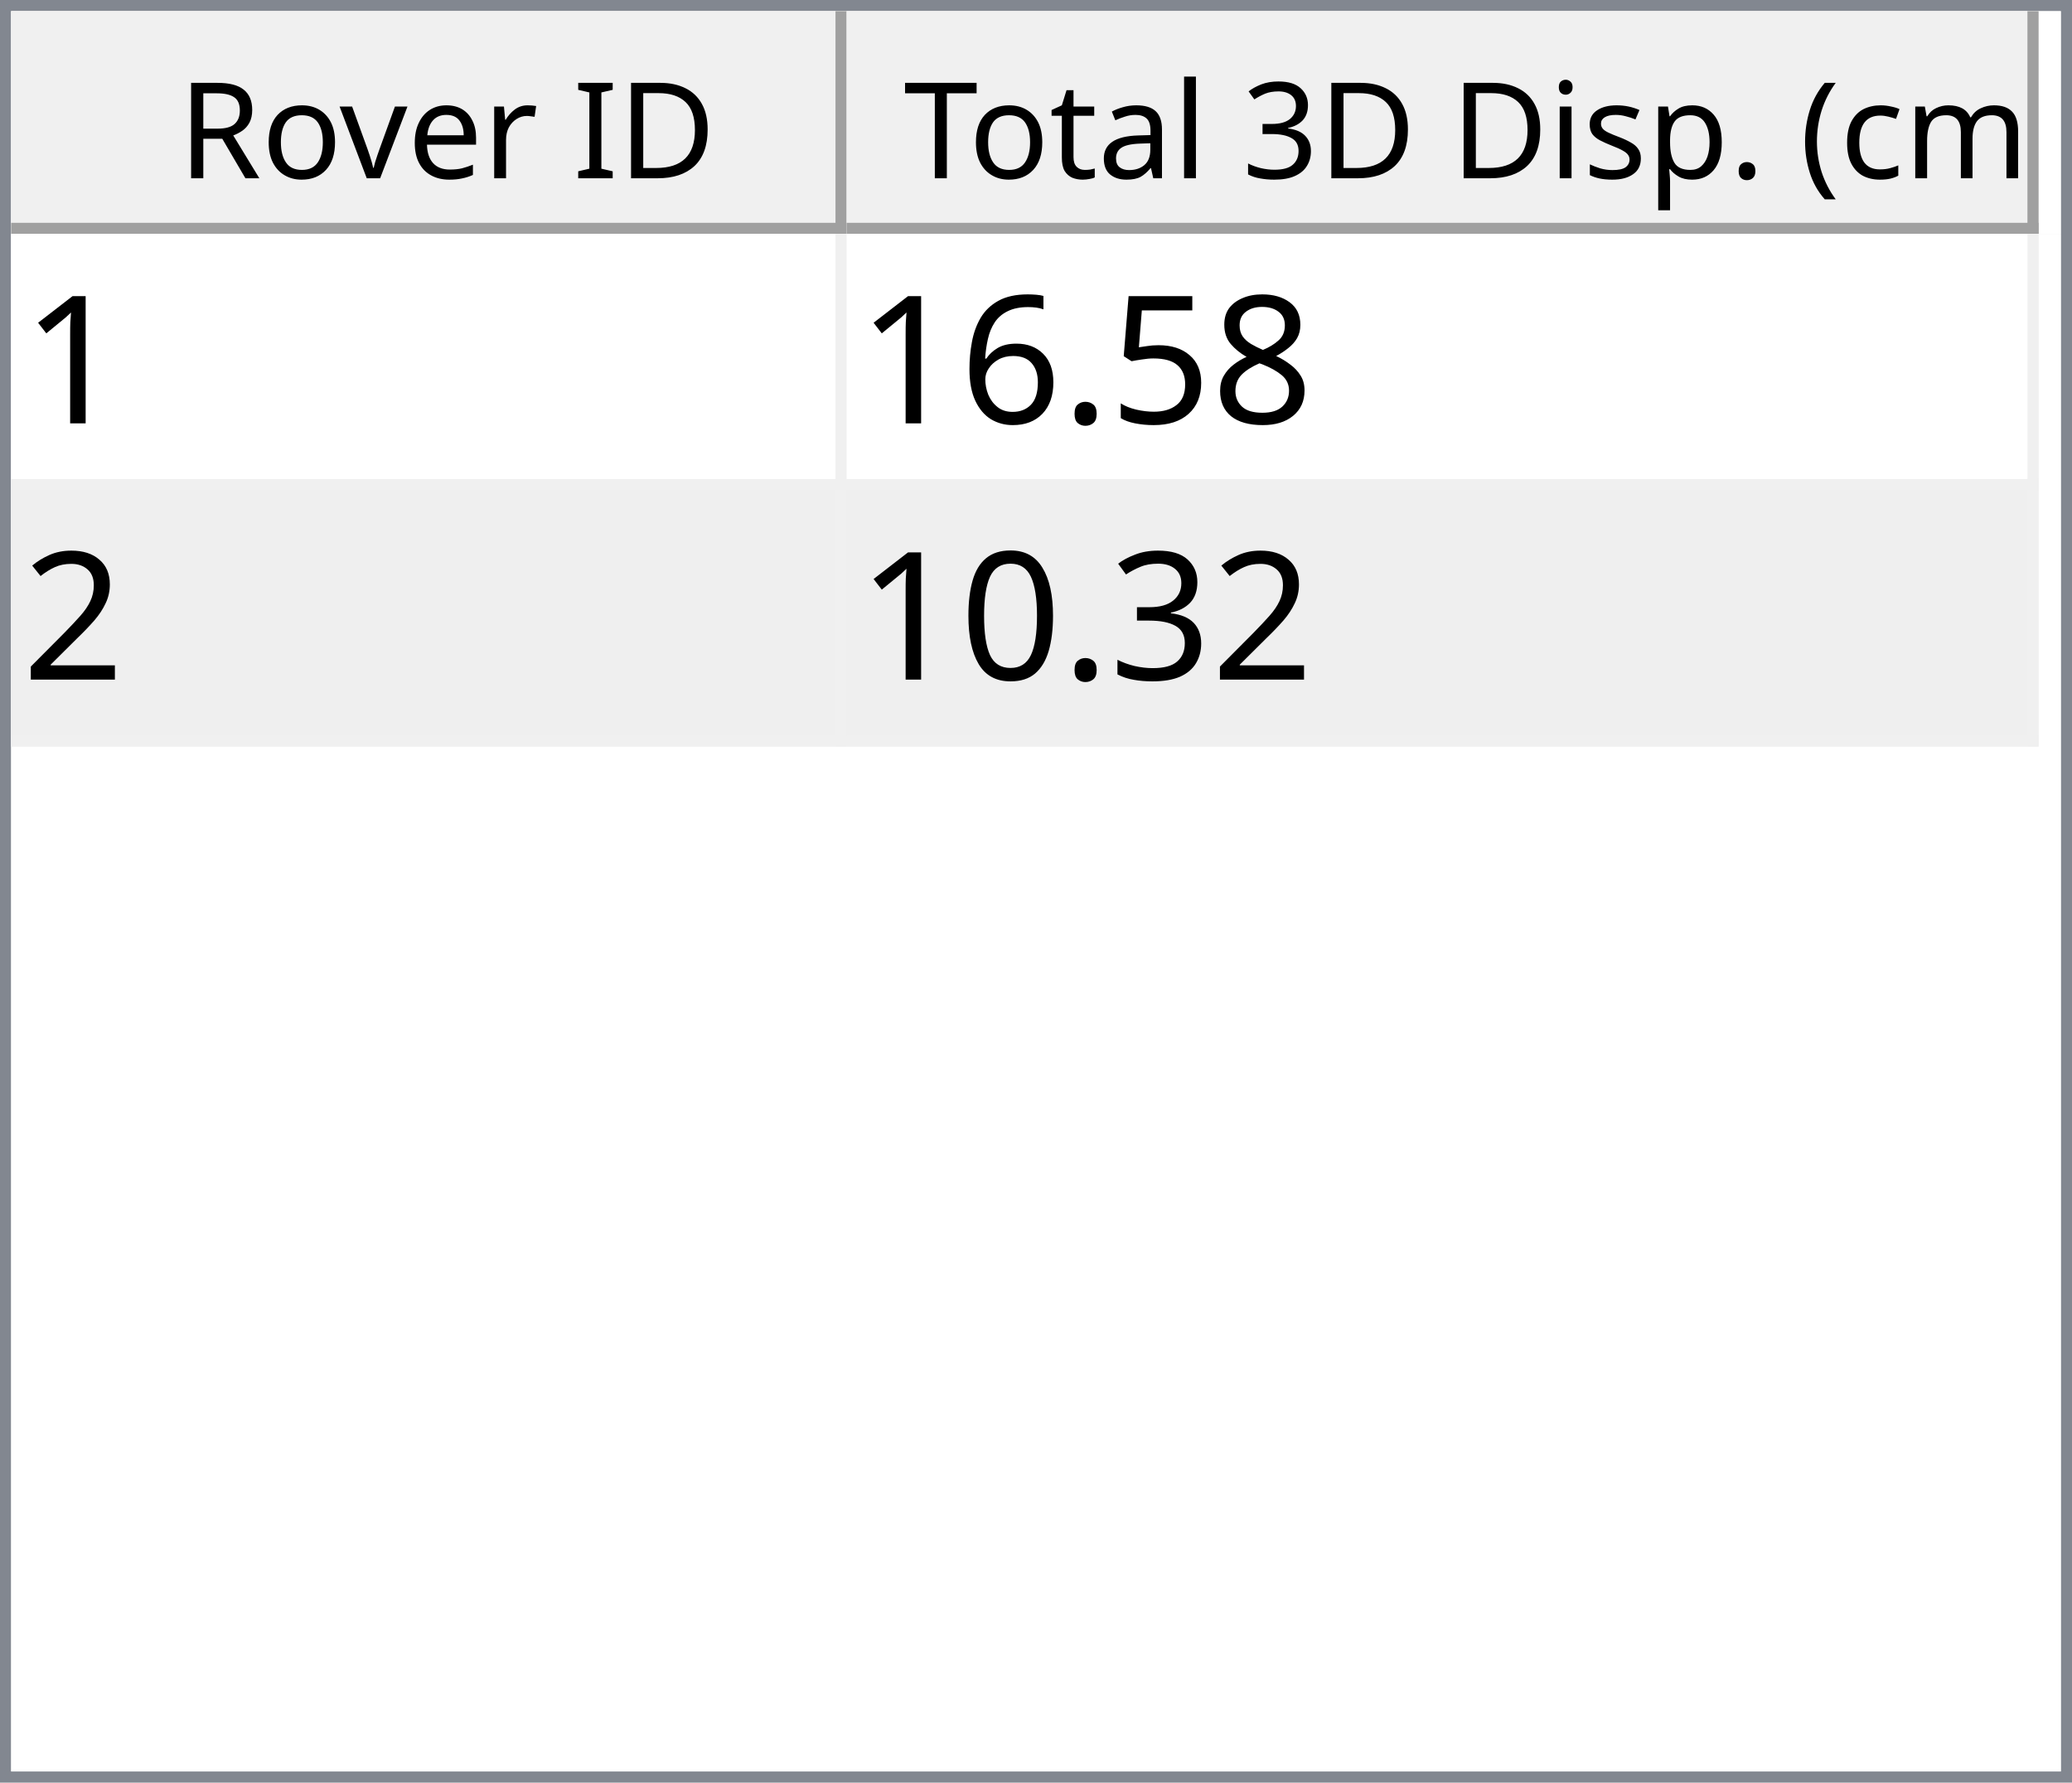
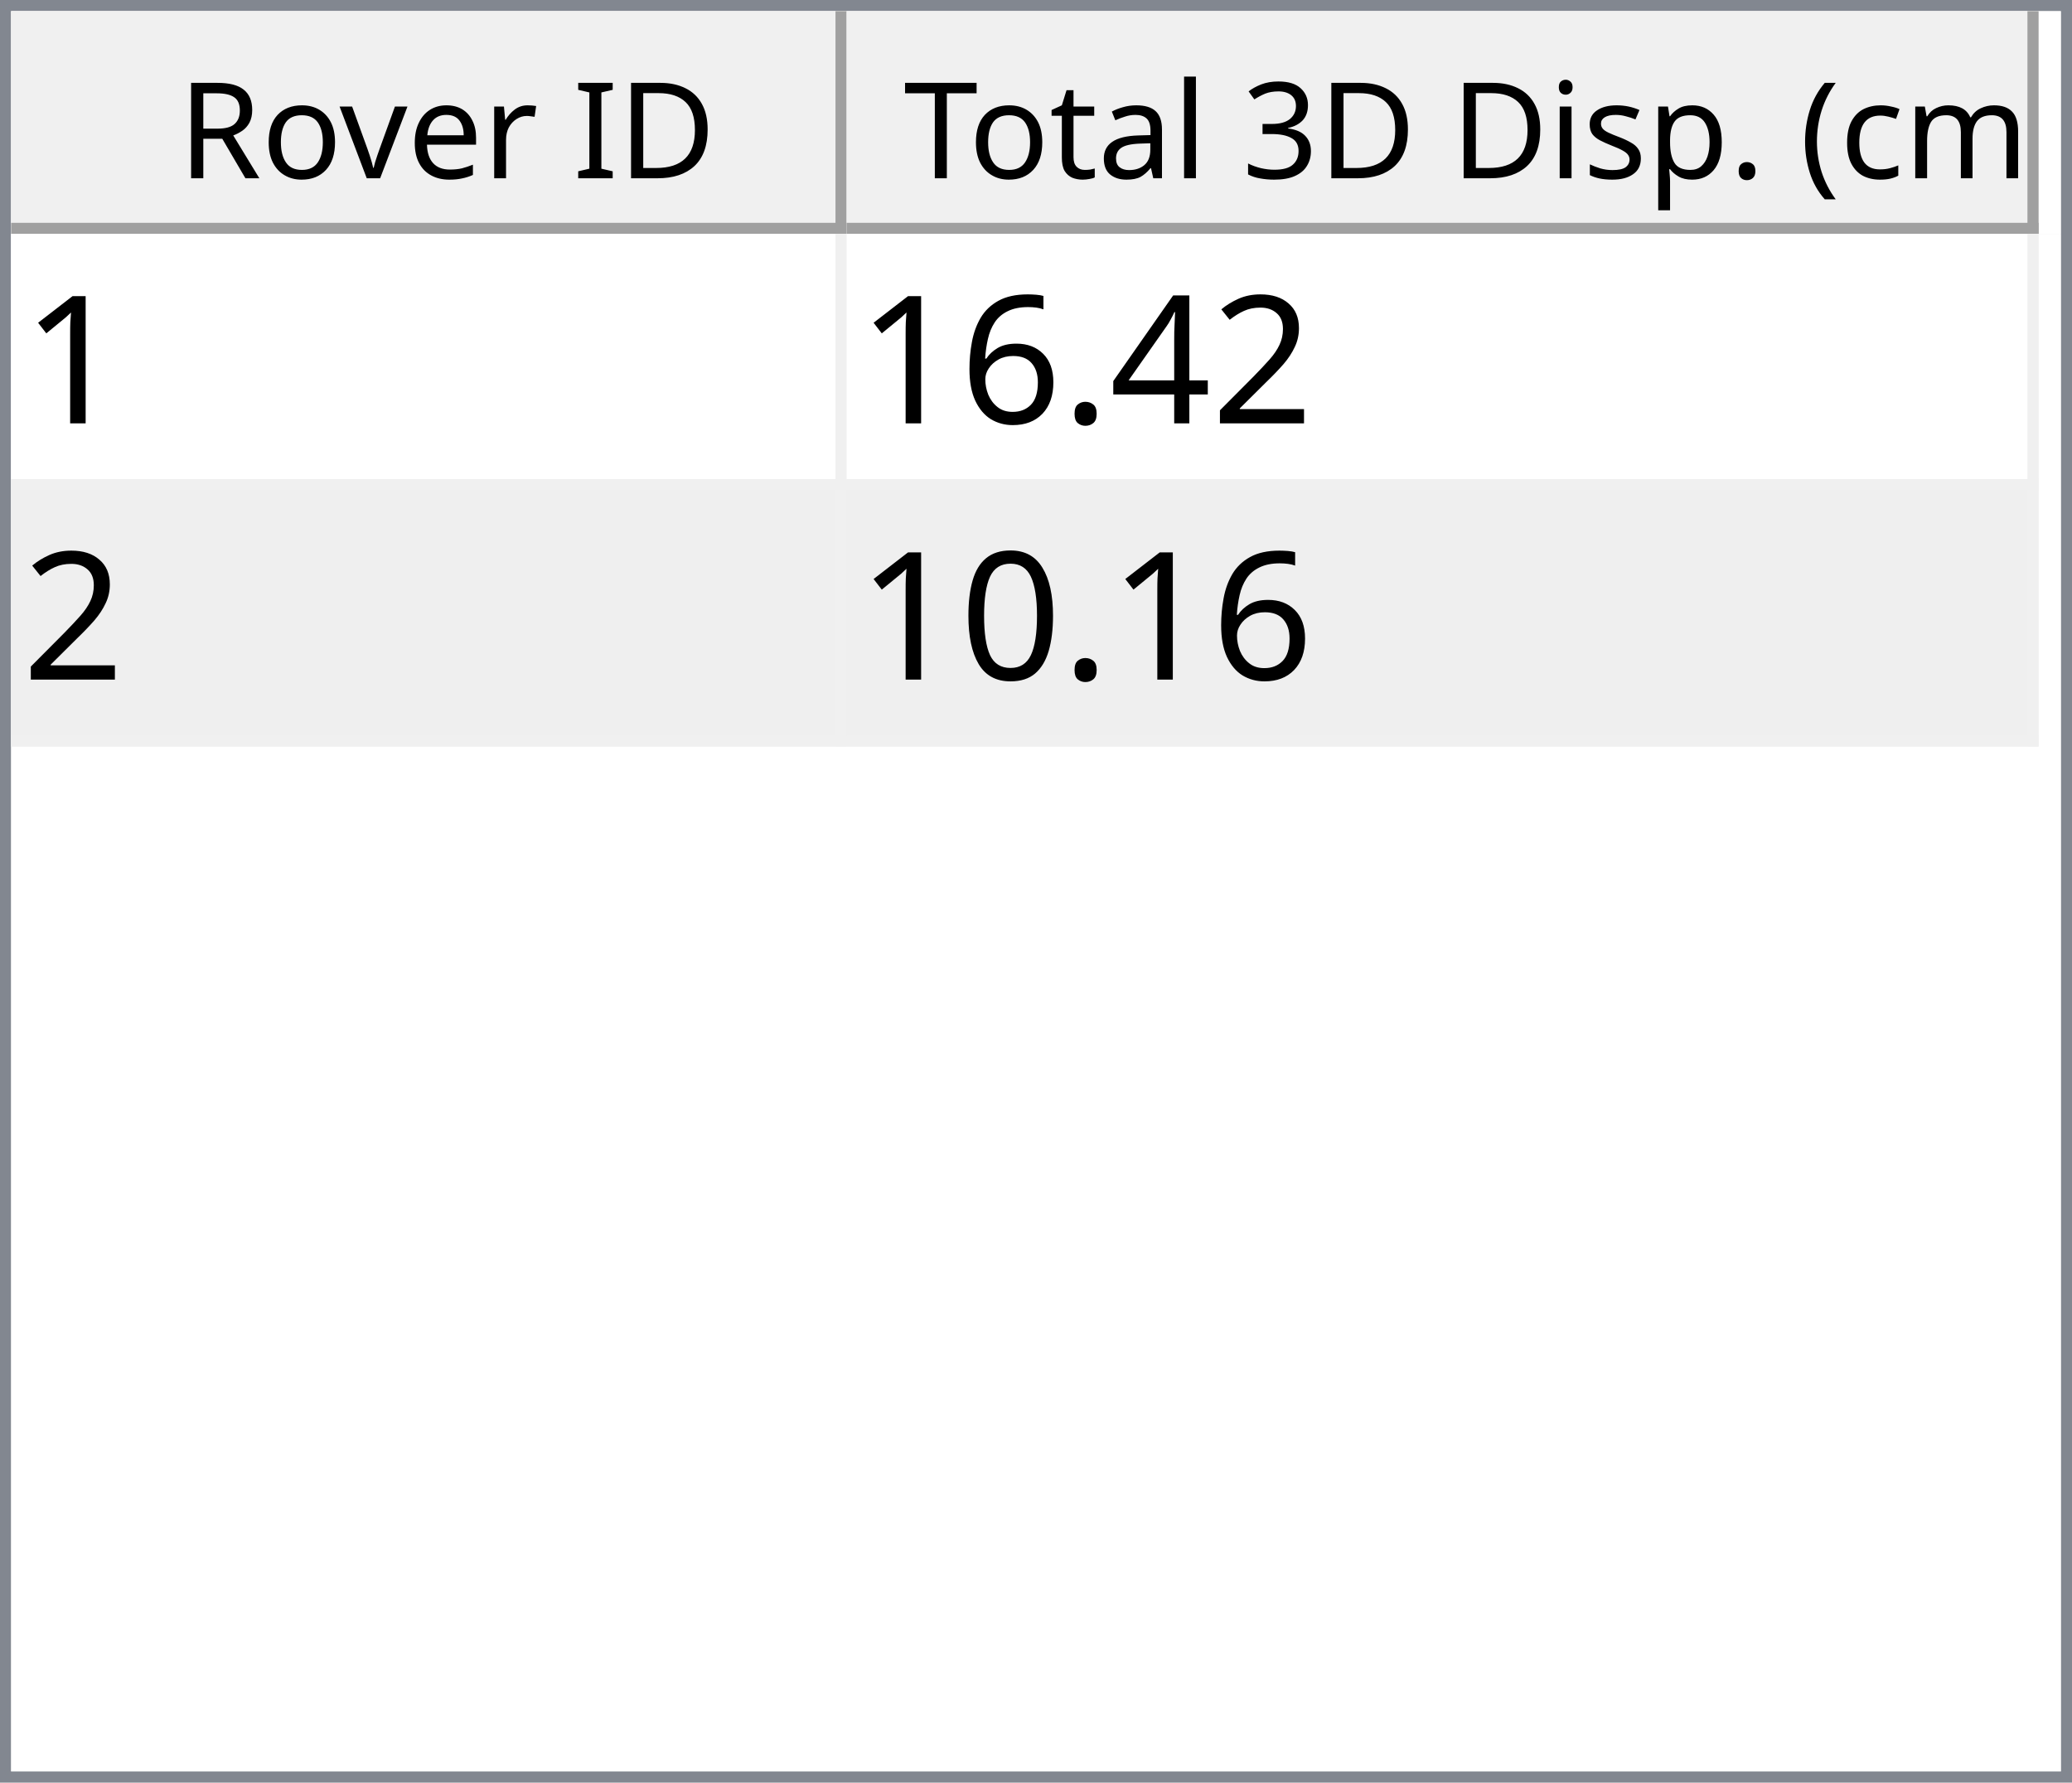
<svg xmlns="http://www.w3.org/2000/svg" style="fill-opacity:1; color-rendering:auto; color-interpolation:auto; text-rendering:auto; stroke:black; stroke-linecap:square; stroke-miterlimit:10; shape-rendering:auto; stroke-opacity:1; fill:black; stroke-dasharray:none; font-weight:normal; stroke-width:1; font-family:'Dialog'; font-style:normal; stroke-linejoin:miter; font-size:12px; stroke-dashoffset:0; image-rendering:auto;" width="186" height="160">
  <defs id="genericDefs" />
  <g>
    <defs id="defs1">
      <clipPath clipPathUnits="userSpaceOnUse" id="clipPath1">
        <path d="M0 0 L186 0 L186 160 L0 160 L0 0 Z" />
      </clipPath>
      <clipPath clipPathUnits="userSpaceOnUse" id="clipPath2">
        <path d="M0 0 L0 160 L186 160 L186 0 Z" />
      </clipPath>
      <clipPath clipPathUnits="userSpaceOnUse" id="clipPath3">
        <path d="M0 0 L0 20 L184 20 L184 0 Z" />
      </clipPath>
      <clipPath clipPathUnits="userSpaceOnUse" id="clipPath4">
        <path d="M0 0 L0 20 L75 20 L75 0 Z" />
      </clipPath>
      <clipPath clipPathUnits="userSpaceOnUse" id="clipPath5">
        <path d="M1 1 L1 19 L74 19 L74 1 Z" />
      </clipPath>
      <clipPath clipPathUnits="userSpaceOnUse" id="clipPath6">
        <path d="M0 0 L0 18 L73 18 L73 0 Z" />
      </clipPath>
      <clipPath clipPathUnits="userSpaceOnUse" id="clipPath7">
        <path d="M-0.5 -0.5 L-0.5 19.5 L74.5 19.5 L74.5 -0.5 Z" />
      </clipPath>
      <clipPath clipPathUnits="userSpaceOnUse" id="clipPath8">
        <path d="M0 0 L0 20 L107 20 L107 0 Z" />
      </clipPath>
      <clipPath clipPathUnits="userSpaceOnUse" id="clipPath9">
        <path d="M1 1 L1 19 L106 19 L106 1 Z" />
      </clipPath>
      <clipPath clipPathUnits="userSpaceOnUse" id="clipPath10">
        <path d="M0 0 L0 18 L105 18 L105 0 Z" />
      </clipPath>
      <clipPath clipPathUnits="userSpaceOnUse" id="clipPath11">
        <path d="M-0.5 -0.5 L-0.5 19.5 L106.5 19.5 L106.5 -0.5 Z" />
      </clipPath>
      <clipPath clipPathUnits="userSpaceOnUse" id="clipPath12">
        <path d="M0 0 L0 138 L184 138 L184 0 Z" />
      </clipPath>
      <clipPath clipPathUnits="userSpaceOnUse" id="clipPath13">
        <path d="M0 0 L0 46 L182 46 L182 0 Z" />
      </clipPath>
      <clipPath clipPathUnits="userSpaceOnUse" id="clipPath14">
        <path d="M-0.5 -0.5 L-0.5 45.5 L181.5 45.5 L181.5 -0.5 Z" />
      </clipPath>
      <clipPath clipPathUnits="userSpaceOnUse" id="clipPath15">
        <path d="M0 0 L0 22 L74 22 L74 0 Z" />
      </clipPath>
      <clipPath clipPathUnits="userSpaceOnUse" id="clipPath16">
        <path d="M0 0 L0 22 L106 22 L106 0 Z" />
      </clipPath>
      <font horiz-adv-x="64.551" id="font1">
        <font-face ascent="107.91" descent="25.098" units-per-em="100" style="font-style:normal; font-family:Segoe UI; font-weight:normal;" />
        <missing-glyph horiz-adv-x="64.551" d="M8.109 0 L8.109 68.266 L56.453 68.266 L56.453 0 L8.109 0 ZM15.328 7.234 L49.219 7.234 L49.219 61.031 L15.328 61.031 L15.328 7.234 Z" />
        <glyph unicode="D" horiz-adv-x="70.117" d="M9.188 0 L9.188 70.016 L28.516 70.016 Q65.531 70.016 65.531 35.891 Q65.531 19.672 55.25 9.836 Q44.969 0 27.734 0 L9.188 0 ZM17.391 62.594 L17.391 7.422 L27.828 7.422 Q41.609 7.422 49.273 14.797 Q56.938 22.172 56.938 35.688 Q56.938 62.594 28.328 62.594 L17.391 62.594 Z" />
        <glyph unicode="I" horiz-adv-x="26.611" d="M17.391 0 L9.188 0 L9.188 70.016 L17.391 70.016 L17.391 0 Z" />
        <glyph unicode=" " horiz-adv-x="27.393" d="" />
        <glyph unicode="r" horiz-adv-x="34.766" d="M34.188 41.891 Q32.078 43.5 28.125 43.5 Q23 43.5 19.555 38.672 Q16.109 33.844 16.109 25.484 L16.109 0 L8.109 0 L8.109 50 L16.109 50 L16.109 39.703 L16.312 39.703 Q18.016 44.969 21.531 47.922 Q25.047 50.875 29.391 50.875 Q32.516 50.875 34.188 50.203 L34.188 41.891 Z" />
        <glyph unicode="e" horiz-adv-x="52.295" d="M48.297 23 L12.984 23 Q13.188 14.656 17.484 10.109 Q21.781 5.562 29.297 5.562 Q37.75 5.562 44.828 11.141 L44.828 3.609 Q38.234 -1.172 27.391 -1.172 Q16.797 -1.172 10.742 5.641 Q4.688 12.453 4.688 24.812 Q4.688 36.469 11.305 43.82 Q17.922 51.172 27.734 51.172 Q37.547 51.172 42.922 44.828 Q48.297 38.484 48.297 27.203 L48.297 23 ZM40.094 29.781 Q40.047 36.719 36.75 40.578 Q33.453 44.438 27.594 44.438 Q21.922 44.438 17.969 40.383 Q14.016 36.328 13.094 29.781 L40.094 29.781 Z" />
        <glyph unicode="v" horiz-adv-x="47.9" d="M47.406 50 L27.484 0 L19.625 0 L0.688 50 L9.469 50 L22.172 13.672 Q23.578 9.672 23.922 6.688 L24.125 6.688 Q24.609 10.453 25.688 13.484 L38.969 50 L47.406 50 Z" />
        <glyph unicode="o" horiz-adv-x="58.594" d="M29 -1.172 Q17.922 -1.172 11.305 5.836 Q4.688 12.844 4.688 24.422 Q4.688 37.016 11.57 44.094 Q18.453 51.172 30.172 51.172 Q41.359 51.172 47.633 44.289 Q53.906 37.406 53.906 25.203 Q53.906 13.234 47.141 6.031 Q40.375 -1.172 29 -1.172 ZM29.594 44.438 Q21.875 44.438 17.383 39.188 Q12.891 33.938 12.891 24.703 Q12.891 15.828 17.43 10.695 Q21.969 5.562 29.594 5.562 Q37.359 5.562 41.531 10.594 Q45.703 15.625 45.703 24.906 Q45.703 34.281 41.531 39.359 Q37.359 44.438 29.594 44.438 Z" />
        <glyph unicode="R" horiz-adv-x="59.814" d="M59.375 0 L49.609 0 L37.891 19.625 Q36.281 22.359 34.766 24.289 Q33.25 26.219 31.664 27.438 Q30.078 28.656 28.25 29.219 Q26.422 29.781 24.125 29.781 L17.391 29.781 L17.391 0 L9.188 0 L9.188 70.016 L30.078 70.016 Q34.672 70.016 38.555 68.867 Q42.438 67.719 45.289 65.375 Q48.141 63.031 49.758 59.547 Q51.375 56.062 51.375 51.375 Q51.375 47.703 50.273 44.656 Q49.172 41.609 47.148 39.211 Q45.125 36.812 42.266 35.133 Q39.406 33.453 35.844 32.516 L35.844 32.328 Q37.594 31.547 38.891 30.547 Q40.188 29.547 41.359 28.18 Q42.531 26.812 43.68 25.078 Q44.828 23.344 46.234 21.047 L59.375 0 ZM17.391 62.594 L17.391 37.203 L28.516 37.203 Q31.594 37.203 34.203 38.133 Q36.812 39.062 38.719 40.797 Q40.625 42.531 41.703 45.047 Q42.781 47.562 42.781 50.688 Q42.781 56.297 39.141 59.445 Q35.5 62.594 28.609 62.594 L17.391 62.594 Z" />
        <glyph unicode=")" horiz-adv-x="30.176" d="M8.297 -15.922 L1.172 -15.922 Q16.406 2.344 16.406 26.812 Q16.406 51.469 1.078 70.016 L8.297 70.016 Q23.531 52.156 23.531 26.703 Q23.531 1.375 8.297 -15.922 Z" />
        <glyph unicode="m" horiz-adv-x="86.133" d="M79.109 0 L71.094 0 L71.094 28.719 Q71.094 37.016 68.531 40.727 Q65.969 44.438 59.906 44.438 Q54.781 44.438 51.195 39.75 Q47.609 35.062 47.609 28.516 L47.609 0 L39.594 0 L39.594 29.688 Q39.594 44.438 28.219 44.438 Q22.953 44.438 19.531 40.016 Q16.109 35.594 16.109 28.516 L16.109 0 L8.109 0 L8.109 50 L16.109 50 L16.109 42.094 L16.312 42.094 Q21.625 51.172 31.844 51.172 Q36.969 51.172 40.773 48.312 Q44.578 45.453 46 40.828 Q51.562 51.172 62.594 51.172 Q79.109 51.172 79.109 30.812 L79.109 0 Z" />
        <glyph unicode="c" horiz-adv-x="46.191" d="M42.188 2.297 Q36.422 -1.172 28.516 -1.172 Q17.828 -1.172 11.258 5.789 Q4.688 12.75 4.688 23.828 Q4.688 36.188 11.766 43.68 Q18.844 51.172 30.672 51.172 Q37.25 51.172 42.281 48.734 L42.281 40.531 Q36.719 44.438 30.375 44.438 Q22.703 44.438 17.797 38.945 Q12.891 33.453 12.891 24.516 Q12.891 15.719 17.508 10.641 Q22.125 5.562 29.891 5.562 Q36.422 5.562 42.188 9.906 L42.188 2.297 Z" />
        <glyph unicode="(" horiz-adv-x="30.176" d="M29.109 -15.922 L21.969 -15.922 Q6.844 1.375 6.844 26.703 Q6.844 52.156 21.969 70.016 L29.203 70.016 Q13.875 51.469 13.875 26.812 Q13.875 2.344 29.109 -15.922 Z" />
        <glyph unicode="." horiz-adv-x="21.68" d="M10.891 -1.078 Q8.641 -1.078 7.055 0.539 Q5.469 2.156 5.469 4.391 Q5.469 6.641 7.055 8.273 Q8.641 9.906 10.891 9.906 Q13.188 9.906 14.797 8.273 Q16.406 6.641 16.406 4.391 Q16.406 2.156 14.797 0.539 Q13.188 -1.078 10.891 -1.078 Z" />
        <glyph unicode="p" horiz-adv-x="58.789" d="M16.312 7.234 L16.109 7.234 L16.109 -23 L8.109 -23 L8.109 50 L16.109 50 L16.109 41.219 L16.312 41.219 Q22.219 51.172 33.594 51.172 Q43.266 51.172 48.688 44.461 Q54.109 37.75 54.109 26.469 Q54.109 13.922 48 6.375 Q41.891 -1.172 31.297 -1.172 Q21.578 -1.172 16.312 7.234 ZM16.109 27.391 L16.109 20.406 Q16.109 14.203 20.141 9.883 Q24.172 5.562 30.375 5.562 Q37.641 5.562 41.773 11.133 Q45.906 16.703 45.906 26.609 Q45.906 34.969 42.047 39.703 Q38.188 44.438 31.594 44.438 Q24.609 44.438 20.359 39.578 Q16.109 34.719 16.109 27.391 Z" />
        <glyph unicode="s" horiz-adv-x="42.432" d="M5.078 1.812 L5.078 10.406 Q11.625 5.562 19.484 5.562 Q30.031 5.562 30.031 12.594 Q30.031 14.594 29.125 15.992 Q28.219 17.391 26.68 18.461 Q25.141 19.531 23.07 20.383 Q21 21.234 18.609 22.172 Q15.281 23.484 12.766 24.828 Q10.25 26.172 8.57 27.859 Q6.891 29.547 6.031 31.695 Q5.172 33.844 5.172 36.719 Q5.172 40.234 6.789 42.945 Q8.406 45.656 11.086 47.484 Q13.766 49.312 17.211 50.242 Q20.656 51.172 24.312 51.172 Q30.812 51.172 35.938 48.922 L35.938 40.828 Q30.422 44.438 23.25 44.438 Q21 44.438 19.195 43.922 Q17.391 43.406 16.094 42.477 Q14.797 41.547 14.086 40.258 Q13.375 38.969 13.375 37.406 Q13.375 35.453 14.086 34.133 Q14.797 32.812 16.164 31.789 Q17.531 30.766 19.484 29.938 Q21.438 29.109 23.922 28.125 Q27.25 26.859 29.883 25.516 Q32.516 24.172 34.375 22.484 Q36.234 20.797 37.234 18.602 Q38.234 16.406 38.234 13.375 Q38.234 9.672 36.602 6.938 Q34.969 4.203 32.234 2.398 Q29.5 0.594 25.93 -0.289 Q22.359 -1.172 18.453 -1.172 Q10.75 -1.172 5.078 1.812 Z" />
        <glyph unicode="i" horiz-adv-x="24.219" d="M12.203 62.703 Q10.062 62.703 8.547 64.164 Q7.031 65.625 7.031 67.875 Q7.031 70.125 8.547 71.609 Q10.062 73.094 12.203 73.094 Q14.406 73.094 15.945 71.609 Q17.484 70.125 17.484 67.875 Q17.484 65.719 15.945 64.211 Q14.406 62.703 12.203 62.703 ZM16.109 0 L8.109 0 L8.109 50 L16.109 50 L16.109 0 Z" />
        <glyph unicode="3" horiz-adv-x="53.906" d="M46.531 19.828 Q46.531 15.094 44.75 11.211 Q42.969 7.328 39.719 4.57 Q36.469 1.812 31.93 0.297 Q27.391 -1.219 21.922 -1.219 Q11.922 -1.219 6 2.594 L6 11.188 Q13.094 5.609 22.219 5.609 Q25.875 5.609 28.828 6.539 Q31.781 7.469 33.906 9.227 Q36.031 10.984 37.18 13.477 Q38.328 15.969 38.328 19.094 Q38.328 32.812 18.797 32.812 L12.984 32.812 L12.984 39.594 L18.5 39.594 Q35.797 39.594 35.797 52.484 Q35.797 64.406 22.609 64.406 Q15.188 64.406 8.688 59.422 L8.688 67.188 Q15.375 71.188 24.609 71.188 Q29 71.188 32.57 69.969 Q36.141 68.75 38.68 66.555 Q41.219 64.359 42.609 61.281 Q44 58.203 44 54.5 Q44 40.672 30.031 36.719 L30.031 36.531 Q33.594 36.141 36.625 34.797 Q39.656 33.453 41.852 31.305 Q44.047 29.156 45.289 26.25 Q46.531 23.344 46.531 19.828 Z" />
        <glyph unicode="l" horiz-adv-x="24.219" d="M16.109 0 L8.109 0 L8.109 74.031 L16.109 74.031 L16.109 0 Z" />
        <glyph unicode="a" horiz-adv-x="50.879" d="M43.891 0 L35.891 0 L35.891 7.812 L35.688 7.812 Q30.469 -1.172 20.312 -1.172 Q12.844 -1.172 8.617 2.781 Q4.391 6.734 4.391 13.281 Q4.391 27.297 20.906 29.594 L35.891 31.688 Q35.891 44.438 25.594 44.438 Q16.547 44.438 9.281 38.281 L9.281 46.484 Q16.656 51.172 26.266 51.172 Q43.891 51.172 43.891 32.516 L43.891 0 ZM35.891 25.297 L23.828 23.641 Q18.266 22.859 15.43 20.875 Q12.594 18.891 12.594 13.875 Q12.594 10.203 15.211 7.883 Q17.828 5.562 22.172 5.562 Q28.125 5.562 32.008 9.742 Q35.891 13.922 35.891 20.312 L35.891 25.297 Z" />
        <glyph unicode="t" horiz-adv-x="33.887" d="M31.297 0.484 Q28.469 -1.078 23.828 -1.078 Q10.688 -1.078 10.688 13.578 L10.688 43.172 L2.094 43.172 L2.094 50 L10.688 50 L10.688 62.203 L18.703 64.797 L18.703 50 L31.297 50 L31.297 43.172 L18.703 43.172 L18.703 14.984 Q18.703 9.969 20.414 7.82 Q22.125 5.672 26.078 5.672 Q29.109 5.672 31.297 7.328 L31.297 0.484 Z" />
        <glyph unicode="T" horiz-adv-x="52.393" d="M50.594 62.594 L30.375 62.594 L30.375 0 L22.172 0 L22.172 62.594 L2 62.594 L2 70.016 L50.594 70.016 L50.594 62.594 Z" />
      </font>
      <font horiz-adv-x="75.0" id="font2">
        <font-face ascent="100.537" descent="21.973" units-per-em="100" style="font-style:normal; font-family:sans-serif; font-weight:normal;" />
        <missing-glyph horiz-adv-x="75.0" d="M12.5 0 L12.5 62.5 L62.5 62.5 L62.5 0 L12.5 0 ZM14.062 1.562 L60.938 1.562 L60.938 60.938 L14.062 60.938 L14.062 1.562 Z" />
        <glyph unicode="1" horiz-adv-x="55.615" d="M37.25 0 L28.469 0 L28.469 56 Q25.297 52.984 20.141 49.953 Q14.984 46.922 10.891 45.406 L10.891 53.906 Q18.266 57.375 23.781 62.305 Q29.297 67.234 31.594 71.875 L37.25 71.875 L37.25 0 Z" />
-         <glyph unicode="8" horiz-adv-x="55.615" d="M17.672 38.812 Q12.203 40.828 9.57 44.539 Q6.938 48.25 6.938 53.422 Q6.938 61.234 12.555 66.555 Q18.172 71.875 27.484 71.875 Q36.859 71.875 42.578 66.43 Q48.297 60.984 48.297 53.172 Q48.297 48.188 45.68 44.508 Q43.062 40.828 37.75 38.812 Q44.344 36.672 47.781 31.883 Q51.219 27.094 51.219 20.453 Q51.219 11.281 44.727 5.031 Q38.234 -1.219 27.641 -1.219 Q17.047 -1.219 10.547 5.055 Q4.047 11.328 4.047 20.703 Q4.047 27.688 7.594 32.398 Q11.141 37.109 17.672 38.812 ZM15.922 53.719 Q15.922 48.641 19.195 45.414 Q22.469 42.188 27.688 42.188 Q32.766 42.188 36.016 45.383 Q39.266 48.578 39.266 53.219 Q39.266 58.062 35.914 61.359 Q32.562 64.656 27.594 64.656 Q22.562 64.656 19.242 61.43 Q15.922 58.203 15.922 53.719 ZM13.094 20.656 Q13.094 16.891 14.875 13.375 Q16.656 9.859 20.172 7.93 Q23.688 6 27.734 6 Q34.031 6 38.133 10.055 Q42.234 14.109 42.234 20.359 Q42.234 26.703 38.016 30.859 Q33.797 35.016 27.438 35.016 Q21.234 35.016 17.164 30.914 Q13.094 26.812 13.094 20.656 Z" />
-         <glyph unicode="5" horiz-adv-x="55.615" d="M4.156 18.75 L13.375 19.531 Q14.406 12.797 18.141 9.398 Q21.875 6 27.156 6 Q33.5 6 37.891 10.789 Q42.281 15.578 42.281 23.484 Q42.281 31 38.062 35.352 Q33.844 39.703 27 39.703 Q22.75 39.703 19.336 37.773 Q15.922 35.844 13.969 32.766 L5.719 33.844 L12.641 70.609 L48.25 70.609 L48.25 62.203 L19.672 62.203 L15.828 42.969 Q22.266 47.469 29.344 47.469 Q38.719 47.469 45.164 40.969 Q51.609 34.469 51.609 24.266 Q51.609 14.547 45.953 7.469 Q39.062 -1.219 27.156 -1.219 Q17.391 -1.219 11.211 4.25 Q5.031 9.719 4.156 18.75 Z" />
+         <glyph unicode="2" horiz-adv-x="55.615" d="M50.344 8.453 L50.344 0 L3.031 0 Q2.938 3.172 4.047 6.109 Q5.859 10.938 9.836 15.625 Q13.812 20.312 21.344 26.469 Q33.016 36.031 37.117 41.625 Q41.219 47.219 41.219 52.203 Q41.219 57.422 37.477 61.008 Q33.734 64.594 27.734 64.594 Q21.391 64.594 17.578 60.789 Q13.766 56.984 13.719 50.25 L4.688 51.172 Q5.609 61.281 11.664 66.578 Q17.719 71.875 27.938 71.875 Q38.234 71.875 44.242 66.164 Q50.25 60.453 50.25 52 Q50.25 47.703 48.492 43.555 Q46.734 39.406 42.656 34.812 Q38.578 30.219 29.109 22.219 Q21.188 15.578 18.945 13.211 Q16.703 10.844 15.234 8.453 L50.344 8.453 Z" />
+         <glyph unicode="4" horiz-adv-x="55.615" d="M32.328 0 L32.328 17.141 L1.266 17.141 L1.266 25.203 L33.938 71.578 L41.109 71.578 L41.109 25.203 L50.781 25.203 L50.781 17.141 L41.109 17.141 L41.109 0 L32.328 0 ZM32.328 25.203 L32.328 57.469 L9.906 25.203 L32.328 25.203 Z" />
        <glyph unicode="." horiz-adv-x="27.783" d="M9.078 0 L9.078 10.016 L19.094 10.016 L19.094 0 L9.078 0 Z" />
        <glyph unicode="6" horiz-adv-x="55.615" d="M49.75 54.047 L41.016 53.375 Q39.844 58.547 37.703 60.891 Q34.125 64.656 28.906 64.656 Q24.703 64.656 21.531 62.312 Q17.391 59.281 14.992 53.469 Q12.594 47.656 12.5 36.922 Q15.672 41.75 20.266 44.094 Q24.859 46.438 29.891 46.438 Q38.672 46.438 44.852 39.969 Q51.031 33.5 51.031 23.25 Q51.031 16.5 48.125 10.719 Q45.219 4.938 40.141 1.859 Q35.062 -1.219 28.609 -1.219 Q17.625 -1.219 10.695 6.859 Q3.766 14.938 3.766 33.5 Q3.766 54.25 11.422 63.672 Q18.109 71.875 29.438 71.875 Q37.891 71.875 43.289 67.141 Q48.688 62.406 49.75 54.047 ZM13.875 23.188 Q13.875 18.656 15.797 14.508 Q17.719 10.359 21.188 8.18 Q24.656 6 28.469 6 Q34.031 6 38.039 10.492 Q42.047 14.984 42.047 22.703 Q42.047 30.125 38.086 34.398 Q34.125 38.672 28.125 38.672 Q22.172 38.672 18.023 34.398 Q13.875 30.125 13.875 23.188 Z" />
-         <glyph unicode="2" horiz-adv-x="55.615" d="M50.344 8.453 L50.344 0 L3.031 0 Q2.938 3.172 4.047 6.109 Q5.859 10.938 9.836 15.625 Q13.812 20.312 21.344 26.469 Q33.016 36.031 37.117 41.625 Q41.219 47.219 41.219 52.203 Q41.219 57.422 37.477 61.008 Q33.734 64.594 27.734 64.594 Q21.391 64.594 17.578 60.789 Q13.766 56.984 13.719 50.25 L4.688 51.172 Q5.609 61.281 11.664 66.578 Q17.719 71.875 27.938 71.875 Q38.234 71.875 44.242 66.164 Q50.25 60.453 50.25 52 Q50.25 47.703 48.492 43.555 Q46.734 39.406 42.656 34.812 Q38.578 30.219 29.109 22.219 Q21.188 15.578 18.945 13.211 Q16.703 10.844 15.234 8.453 L50.344 8.453 Z" />
-         <glyph unicode="3" horiz-adv-x="55.615" d="M4.203 18.891 L12.984 20.062 Q14.5 12.594 18.141 9.297 Q21.781 6 27 6 Q33.203 6 37.477 10.297 Q41.75 14.594 41.75 20.953 Q41.75 27 37.797 30.93 Q33.844 34.859 27.734 34.859 Q25.25 34.859 21.531 33.891 L22.516 41.609 Q23.391 41.5 23.922 41.5 Q29.547 41.5 34.039 44.43 Q38.531 47.359 38.531 53.469 Q38.531 58.297 35.258 61.477 Q31.984 64.656 26.812 64.656 Q21.688 64.656 18.266 61.43 Q14.844 58.203 13.875 51.766 L5.078 53.328 Q6.688 62.156 12.398 67.016 Q18.109 71.875 26.609 71.875 Q32.469 71.875 37.398 69.359 Q42.328 66.844 44.945 62.5 Q47.562 58.156 47.562 53.266 Q47.562 48.641 45.07 44.828 Q42.578 41.016 37.703 38.766 Q44.047 37.312 47.562 32.695 Q51.078 28.078 51.078 21.141 Q51.078 11.766 44.242 5.25 Q37.406 -1.266 26.953 -1.266 Q17.531 -1.266 11.305 4.352 Q5.078 9.969 4.203 18.891 Z" />
        <glyph unicode="0" horiz-adv-x="55.615" d="M4.156 35.297 Q4.156 48 6.766 55.742 Q9.375 63.484 14.523 67.68 Q19.672 71.875 27.484 71.875 Q33.25 71.875 37.594 69.555 Q41.938 67.234 44.773 62.867 Q47.609 58.5 49.219 52.227 Q50.828 45.953 50.828 35.297 Q50.828 22.703 48.242 14.969 Q45.656 7.234 40.508 3.008 Q35.359 -1.219 27.484 -1.219 Q17.141 -1.219 11.234 6.203 Q4.156 15.141 4.156 35.297 ZM13.188 35.297 Q13.188 17.672 17.312 11.836 Q21.438 6 27.484 6 Q33.547 6 37.672 11.859 Q41.797 17.719 41.797 35.297 Q41.797 52.984 37.672 58.789 Q33.547 64.594 27.391 64.594 Q21.344 64.594 17.719 59.469 Q13.188 52.938 13.188 35.297 Z" />
      </font>
    </defs>
    <g style="fill:white; stroke:white;">
      <rect x="0" y="0" width="186" style="clip-path:url(#clipPath1); stroke:none;" height="160" />
    </g>
    <g style="fill:white; text-rendering:optimizeSpeed; color-rendering:optimizeSpeed; image-rendering:optimizeSpeed; shape-rendering:crispEdges; stroke:white; color-interpolation:sRGB;">
      <rect x="0" width="186" height="160" y="0" style="stroke:none;" />
      <path style="stroke:none;" d="M0 160 L186 160 L186 0 L0 0 Z" />
    </g>
    <g style="fill:rgb(240,240,240); font-family:'Segoe UI'; stroke:rgb(240,240,240);">
      <rect x="0" y="0" width="186" style="clip-path:url(#clipPath2); stroke:none;" height="160" />
    </g>
    <g style="fill:rgb(130,135,144); font-family:'Segoe UI'; stroke:rgb(130,135,144);">
      <path d="M0 0 L186 0 L186 160 L0 160 L0 0 ZM1 1 L185 1 L185 159 L1 159 L1 1 Z" style="fill-rule:evenodd; clip-path:url(#clipPath2); stroke:none;" />
    </g>
    <g style="fill:white; font-family:'Segoe UI'; stroke:white;" transform="translate(1,1)">
      <rect x="0" y="0" width="184" style="clip-path:url(#clipPath3); stroke:none;" height="20" />
    </g>
    <g style="fill:rgb(240,240,240); font-family:'Segoe UI'; stroke:rgb(240,240,240);" transform="translate(1,1)">
      <rect x="0" y="0" width="75" style="clip-path:url(#clipPath4); stroke:none;" height="20" />
    </g>
    <g style="font-family:'Segoe UI';" transform="translate(2,2)">
      <text x="14" xml:space="preserve" y="14" style="clip-path:url(#clipPath6); stroke:none;">Rover ID</text>
    </g>
    <g style="fill:rgb(160,160,160); font-family:'Segoe UI'; stroke:rgb(160,160,160); stroke-linejoin:bevel;" transform="translate(1.5,1.5)">
      <line x1="74" x2="74" y1="0" style="fill:none; clip-path:url(#clipPath7);" y2="19" />
    </g>
    <g style="fill:rgb(160,160,160); font-family:'Segoe UI'; stroke:rgb(160,160,160); stroke-linejoin:bevel;" transform="matrix(1,0,0,1,1,1) translate(0.5,0.5)">
      <line x1="0" x2="74" y1="19" style="fill:none; clip-path:url(#clipPath7);" y2="19" />
    </g>
    <g style="fill:rgb(240,240,240); font-family:'Segoe UI'; stroke:rgb(240,240,240);" transform="translate(76,1)">
      <rect x="0" y="0" width="107" style="clip-path:url(#clipPath8); stroke:none;" height="20" />
    </g>
    <g style="font-family:'Segoe UI';" transform="translate(77,2)">
      <text x="1" xml:space="preserve" y="14" style="clip-path:url(#clipPath10); stroke:none;"> Total 3D Disp. (cm)</text>
    </g>
    <g style="fill:rgb(160,160,160); font-family:'Segoe UI'; stroke:rgb(160,160,160); stroke-linejoin:bevel;" transform="translate(76.5,1.5)">
      <line x1="106" x2="106" y1="0" style="fill:none; clip-path:url(#clipPath11);" y2="19" />
    </g>
    <g style="fill:rgb(160,160,160); font-family:'Segoe UI'; stroke:rgb(160,160,160); stroke-linejoin:bevel;" transform="matrix(1,0,0,1,76,1) translate(0.5,0.5)">
      <line x1="0" x2="106" y1="19" style="fill:none; clip-path:url(#clipPath11);" y2="19" />
    </g>
    <g style="fill:white; font-family:'Segoe UI'; stroke:white;" transform="translate(1,21)">
      <rect x="0" y="0" width="184" style="clip-path:url(#clipPath12); stroke:none;" height="138" />
    </g>
    <g style="fill:rgb(240,240,240); font-size:16px; font-family:sans-serif; stroke:rgb(240,240,240);" transform="translate(1,21)">
      <rect x="0" y="0" width="182" style="clip-path:url(#clipPath13); stroke:none;" height="46" />
      <line transform="translate(0.5,0.5)" x1="0" x2="181" y1="22" style="clip-path:url(#clipPath14); fill:none; stroke-linejoin:bevel;" y2="22" />
    </g>
    <g transform="matrix(1,0,0,1,1,21) translate(0.5,0.5)" style="fill:rgb(240,240,240); font-size:16px; font-family:sans-serif; stroke:rgb(240,240,240); stroke-linejoin:bevel;">
      <line x1="0" x2="181" y1="45" style="fill:none; clip-path:url(#clipPath14);" y2="45" />
    </g>
    <g transform="matrix(1,0,0,1,1,21) translate(0.5,0.5)" style="fill:rgb(240,240,240); font-size:16px; font-family:sans-serif; stroke:rgb(240,240,240); stroke-linejoin:bevel;">
      <line x1="74" x2="74" y1="0" style="fill:none; clip-path:url(#clipPath14);" y2="45" />
    </g>
    <g transform="matrix(1,0,0,1,1,21) translate(0.5,0.5)" style="fill:rgb(240,240,240); font-size:16px; font-family:sans-serif; stroke:rgb(240,240,240); stroke-linejoin:bevel;">
      <line x1="181" x2="181" y1="0" style="fill:none; clip-path:url(#clipPath14);" y2="45" />
    </g>
    <g style="fill:white; font-size:16px; font-family:sans-serif; stroke:white;" transform="matrix(1,0,0,1,1,21)">
      <rect x="0" y="0" width="74" style="clip-path:url(#clipPath15); stroke:none;" height="22" />
      <text x="1" y="17" style="fill:black; clip-path:url(#clipPath15); stroke:none;" xml:space="preserve">1</text>
    </g>
    <g style="fill:white; font-size:16px; font-family:sans-serif; stroke:white;" transform="matrix(1,0,0,1,1,21) translate(75,0)">
      <rect x="0" y="0" width="106" style="clip-path:url(#clipPath16); stroke:none;" height="22" />
-       <text x="1" y="17" style="fill:black; clip-path:url(#clipPath16); stroke:none;" xml:space="preserve">16.58</text>
+       <text x="1" y="17" style="fill:black; clip-path:url(#clipPath16); stroke:none;" xml:space="preserve">16.42</text>
    </g>
    <g style="fill:rgb(239,239,239); font-size:16px; font-family:sans-serif; stroke:rgb(239,239,239);" transform="matrix(1,0,0,1,1,21) translate(0,23)">
      <rect x="0" y="0" width="74" style="clip-path:url(#clipPath15); stroke:none;" height="22" />
      <text x="1" y="17" style="fill:black; clip-path:url(#clipPath15); stroke:none;" xml:space="preserve">2</text>
    </g>
    <g style="fill:rgb(239,239,239); font-size:16px; font-family:sans-serif; stroke:rgb(239,239,239);" transform="matrix(1,0,0,1,1,21) translate(75,23)">
      <rect x="0" y="0" width="106" style="clip-path:url(#clipPath16); stroke:none;" height="22" />
-       <text x="1" y="17" style="fill:black; clip-path:url(#clipPath16); stroke:none;" xml:space="preserve">10.32</text>
+       <text x="1" y="17" style="fill:black; clip-path:url(#clipPath16); stroke:none;" xml:space="preserve">10.16</text>
    </g>
  </g>
</svg>
